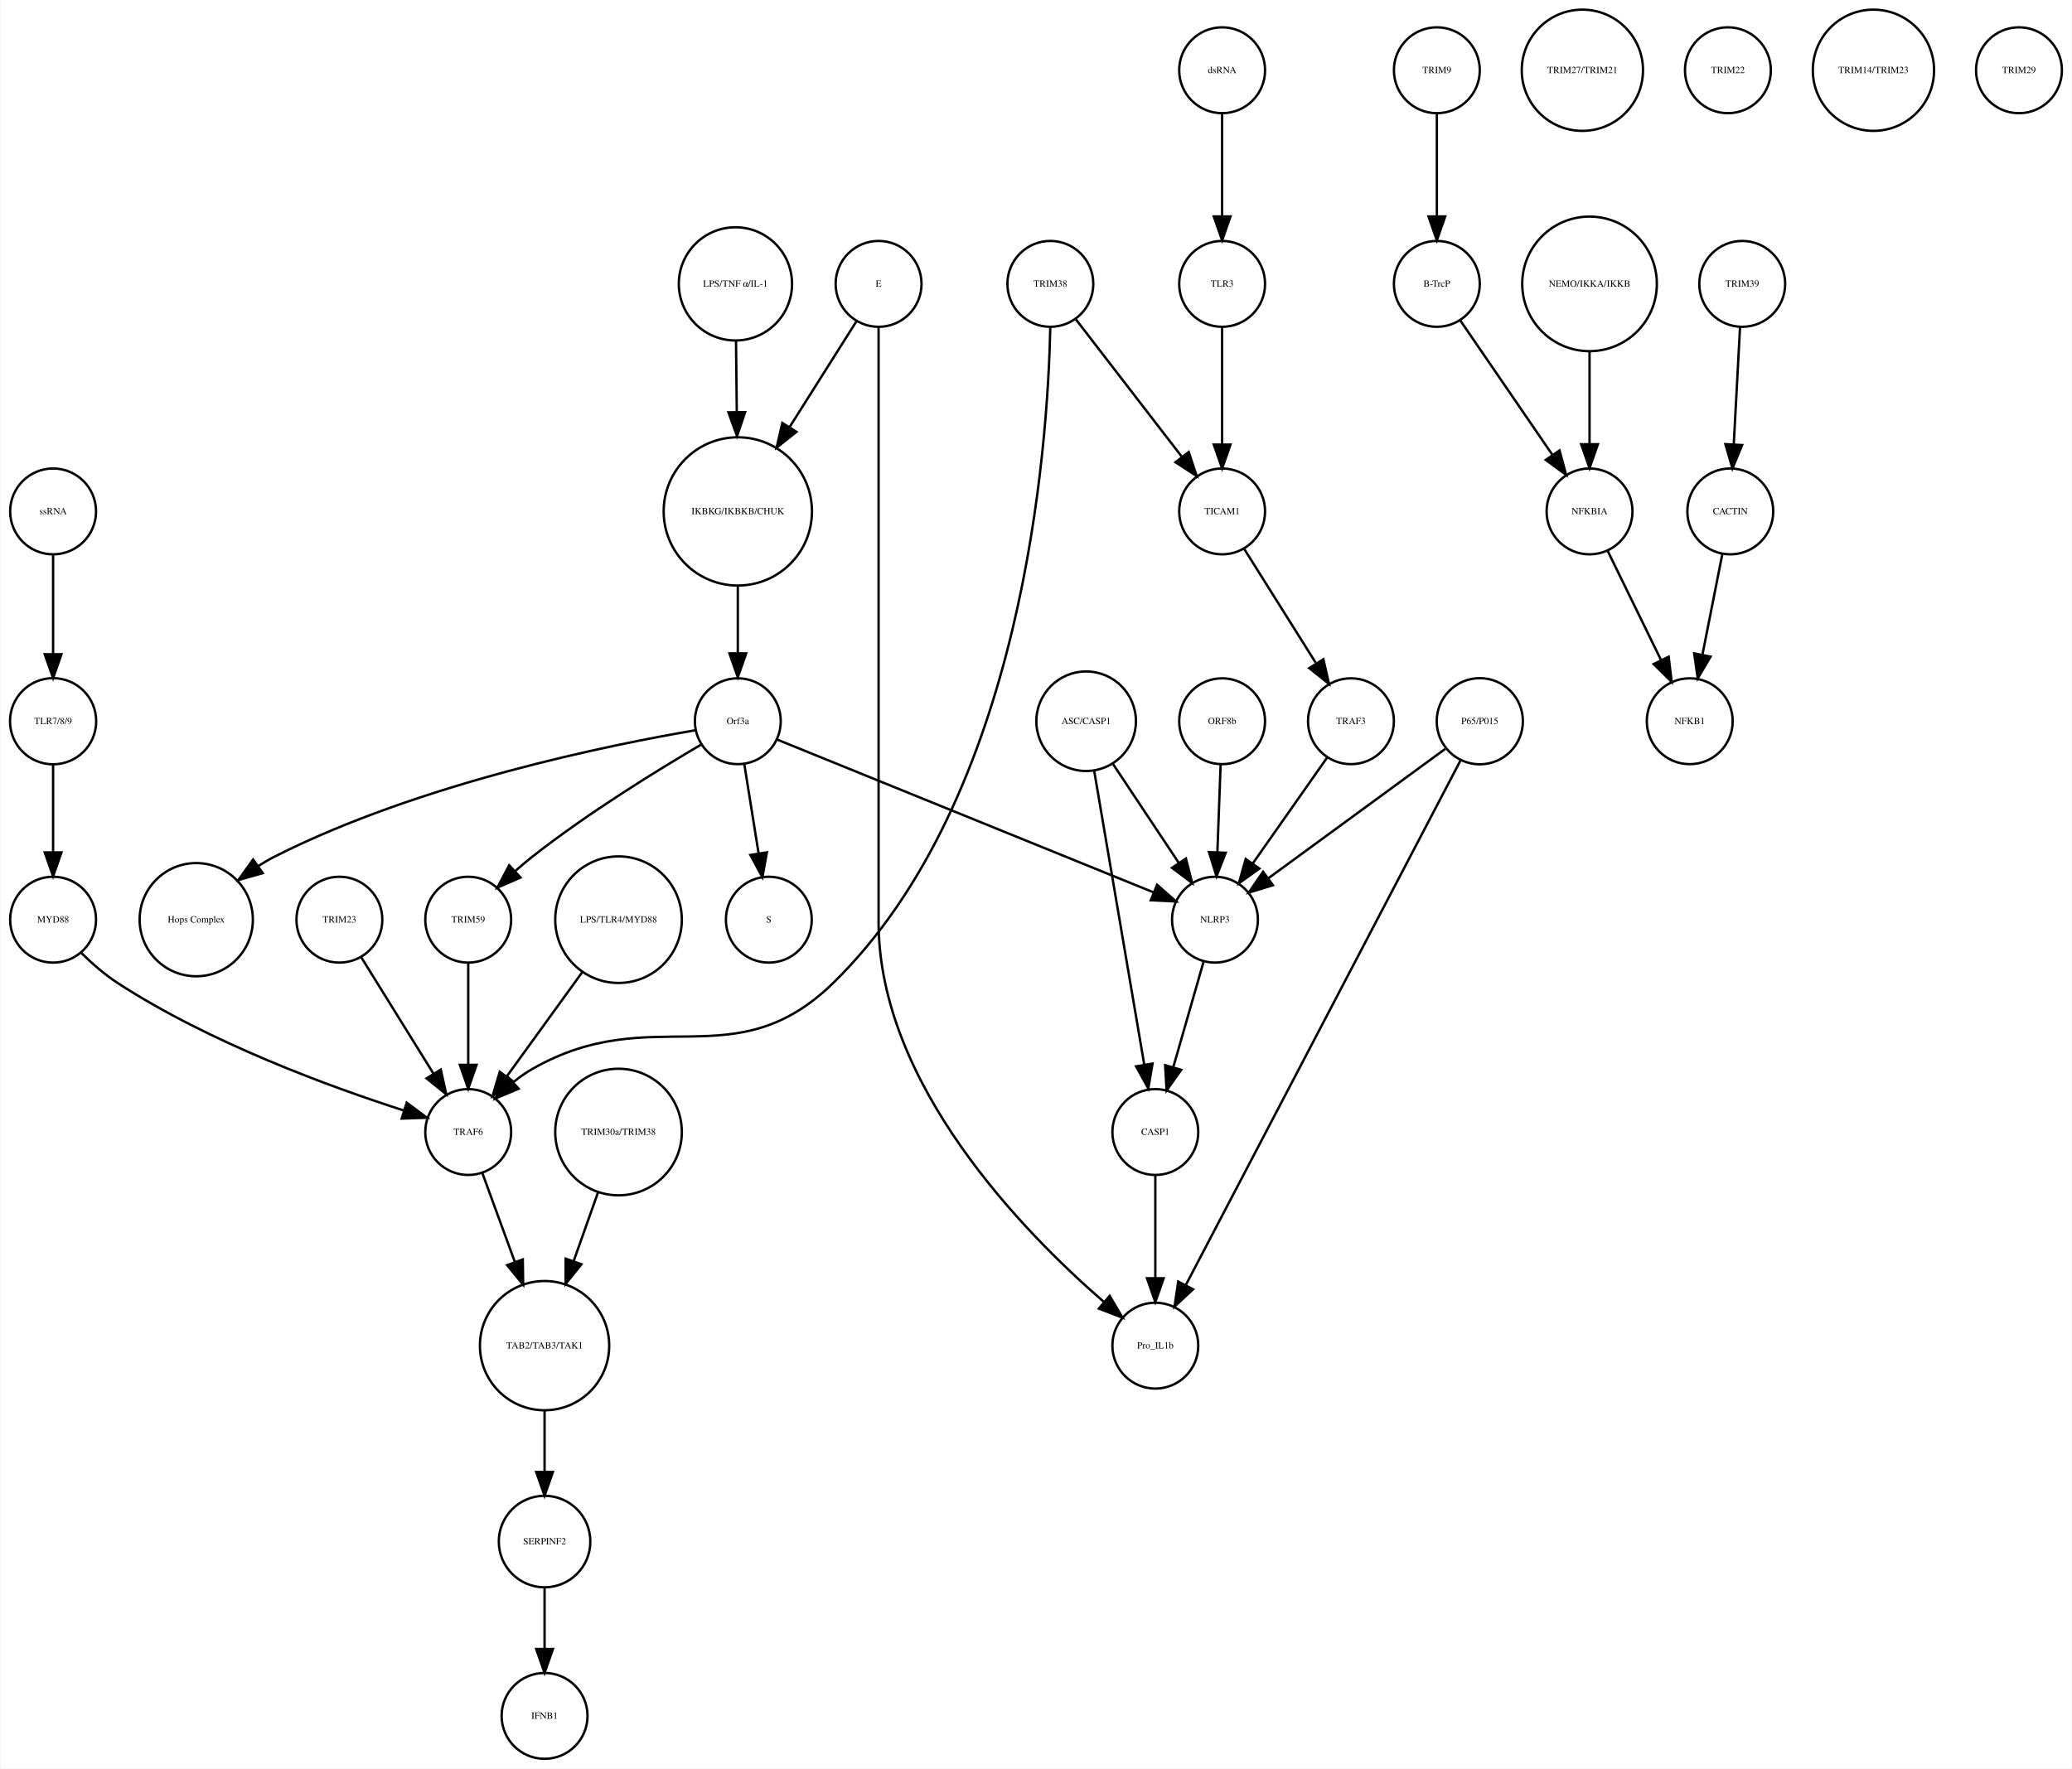
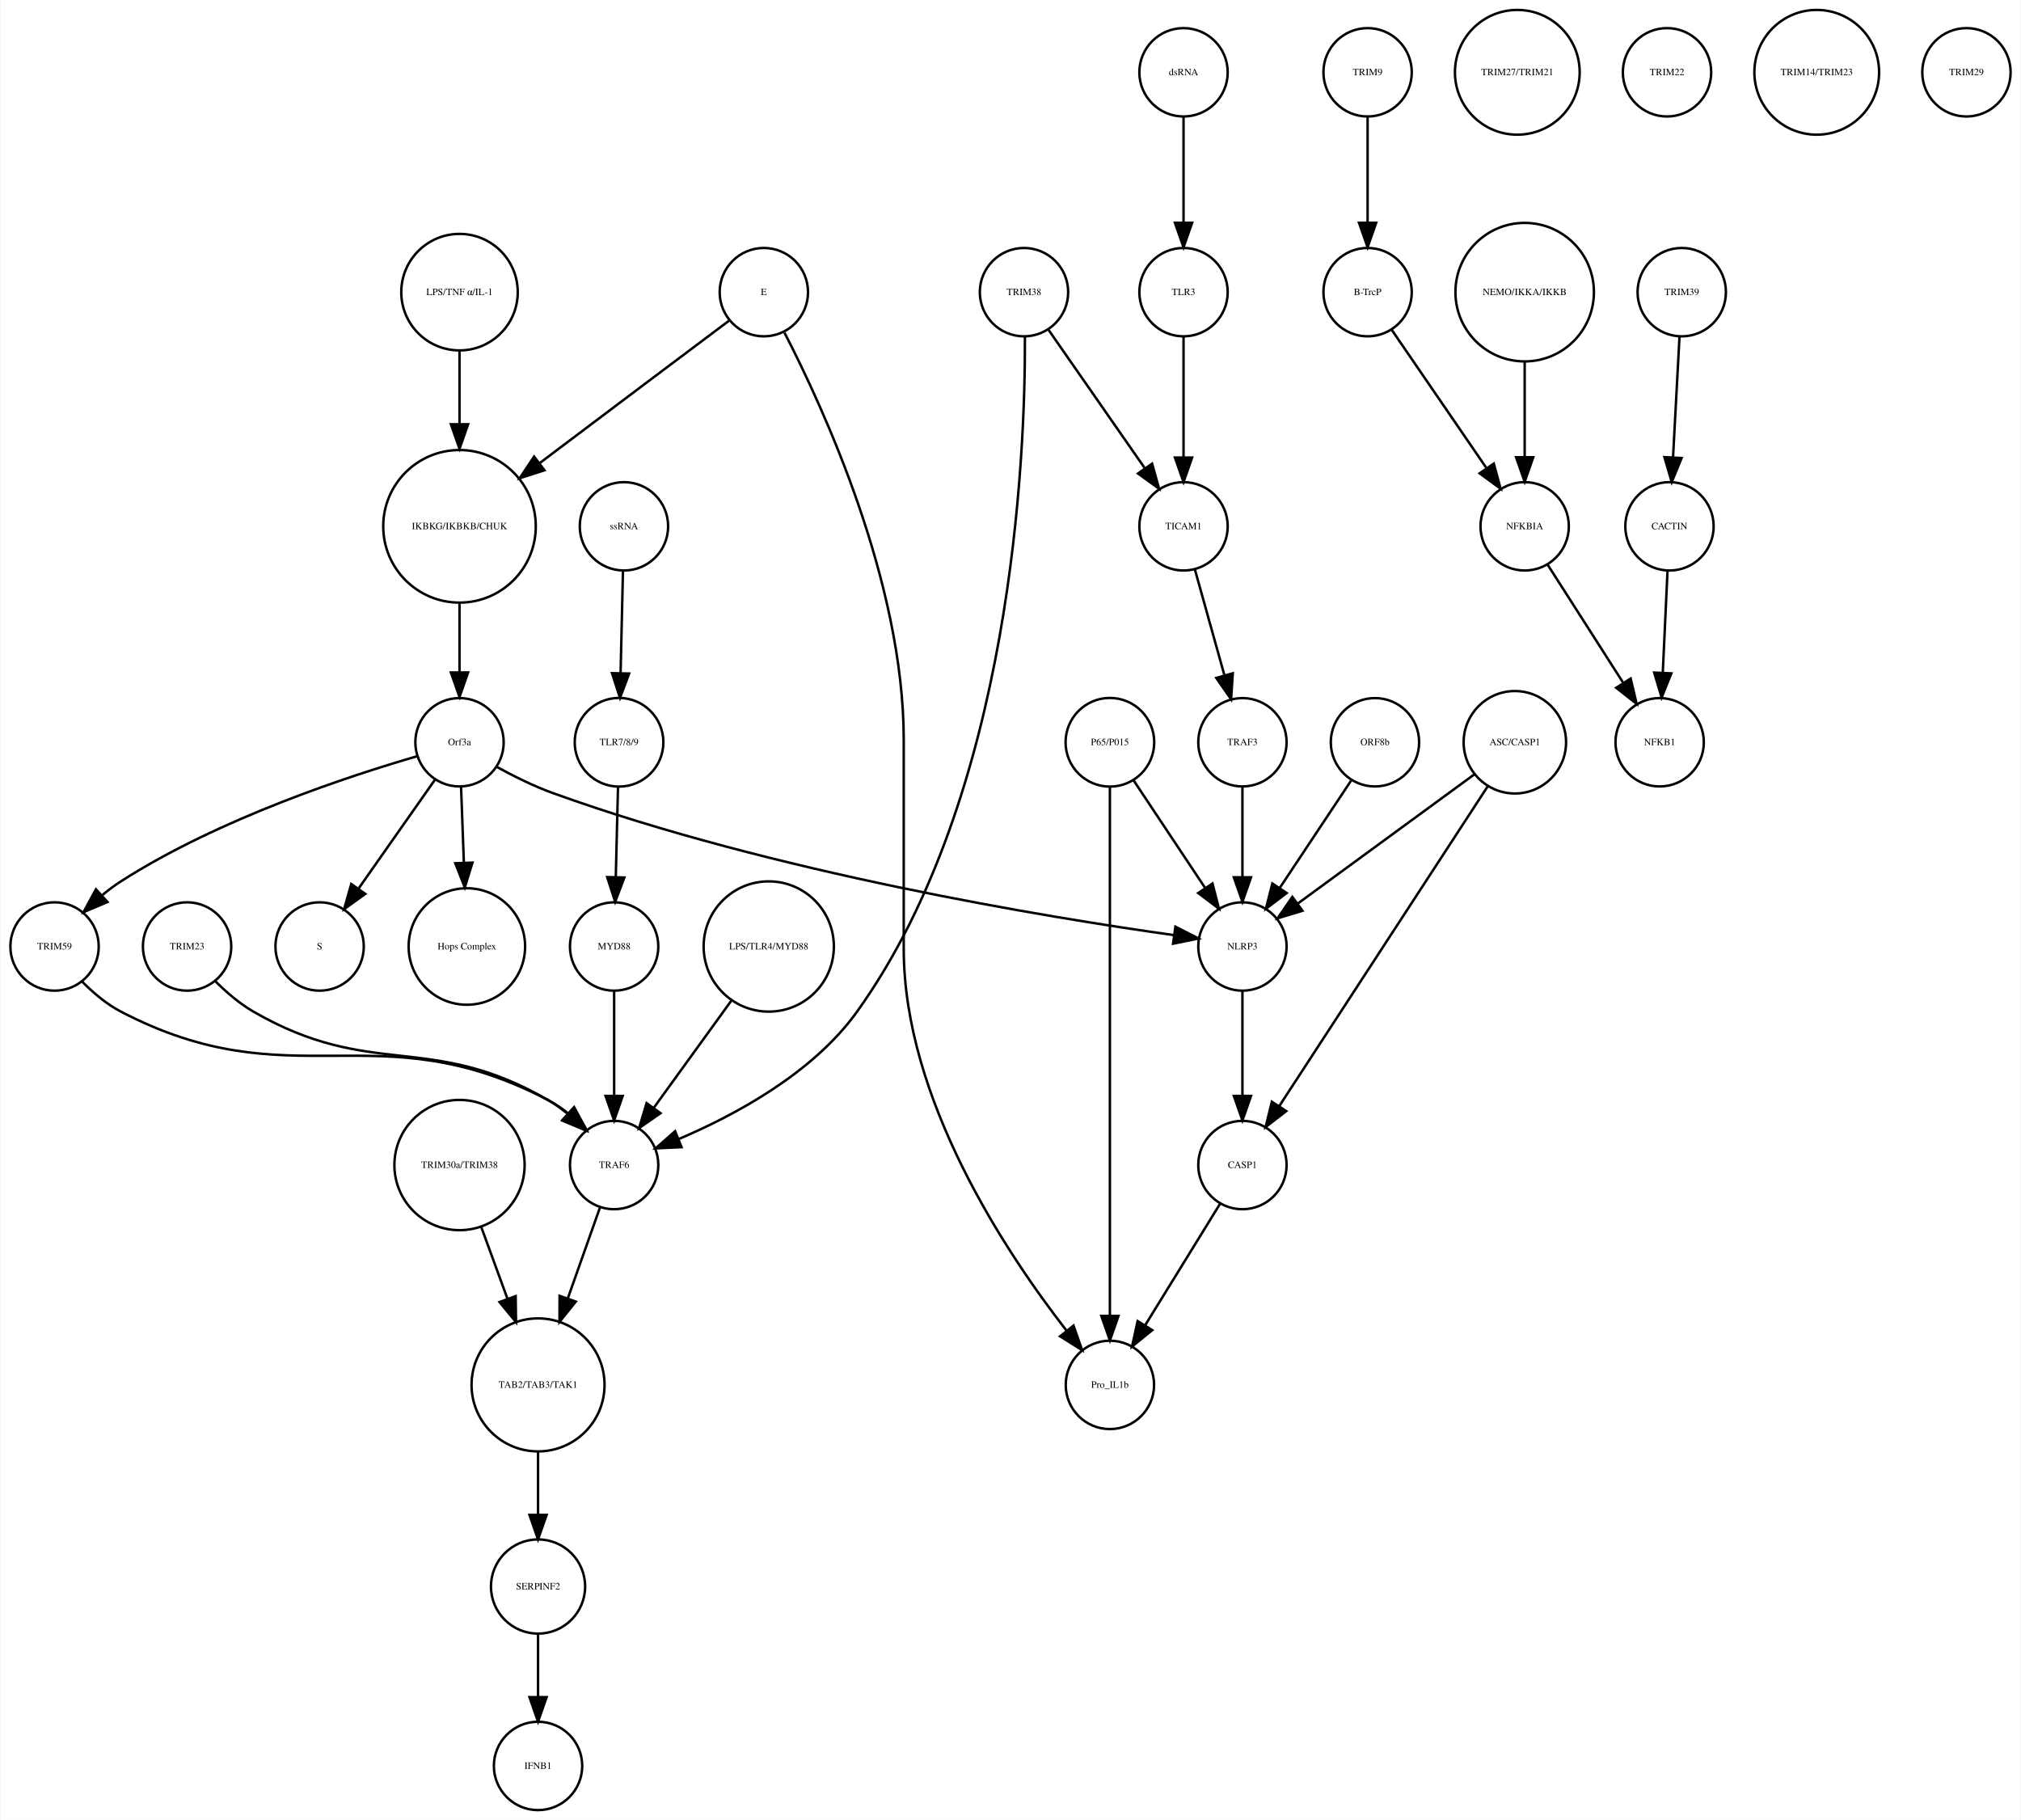
- <svg xmlns="http://www.w3.org/2000/svg" width="868pt" height="741pt" viewBox="0.00 0.00 868.03 741.41">
+ <svg xmlns="http://www.w3.org/2000/svg" width="823pt" height="741pt" viewBox="0.00 0.00 823.00 741.41">
  <g id="graph0" class="graph" transform="scale(1 1) rotate(0) translate(4 737.415)">
-     <polygon fill="white" stroke="none" points="-4,4 -4,-737.415 864.031,-737.415 864.031,4 -4,4" />
+     <polygon fill="white" stroke="none" points="-4,4 -4,-737.415 819,-737.415 819,4 -4,4" />
    <g id="node1" class="node">
-       <ellipse fill="none" stroke="black" cx="305.031" cy="-522.999" rx="31.08" ry="31.08" />
-       <text text-anchor="middle" x="305.031" y="-521.799" font-family="Times,serif" font-size="4.00">IKBKG/IKBKB/CHUK</text>
+       <ellipse fill="none" stroke="black" cx="183" cy="-522.999" rx="31.08" ry="31.08" />
+       <text text-anchor="middle" x="183" y="-521.799" font-family="Times,serif" font-size="4.00">IKBKG/IKBKB/CHUK</text>
    </g>
    <g id="node2" class="node">
-       <ellipse fill="none" stroke="black" cx="305.031" cy="-435.026" rx="18" ry="18" />
-       <text text-anchor="middle" x="305.031" y="-433.826" font-family="Times,serif" font-size="4.00">Orf3a</text>
+       <ellipse fill="none" stroke="black" cx="183" cy="-435.026" rx="18" ry="18" />
+       <text text-anchor="middle" x="183" y="-433.826" font-family="Times,serif" font-size="4.00">Orf3a</text>
    </g>
    <g id="edge1" class="edge">
-       <path fill="none" stroke="black" d="M305.031,-491.446C305.031,-482.388 305.031,-472.523 305.031,-463.661" />
-       <polygon fill="black" stroke="black" points="308.531,-463.469 305.031,-453.469 301.531,-463.469 308.531,-463.469" />
+       <path fill="none" stroke="black" d="M183,-491.446C183,-482.388 183,-472.523 183,-463.661" />
+       <polygon fill="black" stroke="black" points="186.5,-463.469 183,-453.469 179.5,-463.469 186.5,-463.469" />
    </g>
    <g id="node3" class="node">
-       <ellipse fill="none" stroke="black" cx="318.031" cy="-351.827" rx="18" ry="18" />
-       <text text-anchor="middle" x="318.031" y="-350.627" font-family="Times,serif" font-size="4.00">S</text>
+       <ellipse fill="none" stroke="black" cx="126" cy="-351.827" rx="18" ry="18" />
+       <text text-anchor="middle" x="126" y="-350.627" font-family="Times,serif" font-size="4.00">S</text>
    </g>
    <g id="edge2" class="edge">
-       <path fill="none" stroke="black" d="M307.725,-417.202C309.45,-406.423 311.729,-392.193 313.704,-379.853" />
-       <polygon fill="black" stroke="black" points="317.216,-380.058 315.341,-369.63 310.304,-378.951 317.216,-380.058" />
+       <path fill="none" stroke="black" d="M173.071,-419.882C164.46,-407.616 151.843,-389.642 141.839,-375.39" />
+       <polygon fill="black" stroke="black" points="144.616,-373.255 136.006,-367.081 138.887,-377.277 144.616,-373.255" />
    </g>
    <g id="node9" class="node">
-       <ellipse fill="none" stroke="black" cx="78.031" cy="-351.827" rx="23.73" ry="23.73" />
-       <text text-anchor="middle" x="78.031" y="-350.627" font-family="Times,serif" font-size="4.00">Hops Complex</text>
+       <ellipse fill="none" stroke="black" cx="186" cy="-351.827" rx="23.73" ry="23.73" />
+       <text text-anchor="middle" x="186" y="-350.627" font-family="Times,serif" font-size="4.00">Hops Complex</text>
    </g>
    <g id="edge3" class="edge">
-       <path fill="none" stroke="black" d="M287.349,-431.262C252.229,-425.283 171.83,-409.14 111.031,-378.343 108.713,-377.169 106.397,-375.823 104.128,-374.377" />
-       <polygon fill="black" stroke="black" points="105.893,-371.339 95.701,-368.448 101.865,-377.064 105.893,-371.339" />
+       <path fill="none" stroke="black" d="M183.636,-416.806C183.966,-407.868 184.381,-396.636 184.771,-386.088" />
+       <polygon fill="black" stroke="black" points="188.277,-386.001 185.148,-375.878 181.281,-385.742 188.277,-386.001" />
+     </g>
+     <g id="node17" class="node">
+       <ellipse fill="none" stroke="black" cx="18" cy="-351.827" rx="18" ry="18" />
+       <text text-anchor="middle" x="18" y="-350.627" font-family="Times,serif" font-size="4.00">TRIM59</text>
+     </g>
+     <g id="edge5" class="edge">
+       <path fill="none" stroke="black" d="M165.887,-429.381C138.798,-421.546 85.013,-404.009 45,-378.343 42.455,-376.711 39.937,-374.821 37.521,-372.822" />
+       <polygon fill="black" stroke="black" points="39.569,-369.954 29.811,-365.825 34.864,-375.138 39.569,-369.954" />
+     </g>
+     <g id="node33" class="node">
+       <ellipse fill="none" stroke="black" cx="502" cy="-351.827" rx="18" ry="18" />
+       <text text-anchor="middle" x="502" y="-350.627" font-family="Times,serif" font-size="4.00">NLRP3</text>
+     </g>
+     <g id="edge4" class="edge">
+       <path fill="none" stroke="black" d="M198.115,-425.033C204.922,-421.292 213.174,-417.171 221,-414.343 310.672,-381.944 422.882,-363.655 474.138,-356.451" />
+       <polygon fill="black" stroke="black" points="474.69,-359.908 484.121,-355.081 473.738,-352.973 474.69,-359.908" />
+     </g>
+     <g id="node4" class="node">
+       <ellipse fill="none" stroke="black" cx="553" cy="-707.959" rx="18" ry="18" />
+       <text text-anchor="middle" x="553" y="-706.759" font-family="Times,serif" font-size="4.00">TRIM9</text>
+     </g>
+     <g id="node5" class="node">
+       <ellipse fill="none" stroke="black" cx="553" cy="-618.396" rx="18" ry="18" />
+       <text text-anchor="middle" x="553" y="-617.196" font-family="Times,serif" font-size="4.00">B-TrcP</text>
+     </g>
+     <g id="edge6" class="edge">
+       <path fill="none" stroke="black" d="M553,-689.659C553,-677.426 553,-660.775 553,-646.753" />
+       <polygon fill="black" stroke="black" points="556.5,-646.659 553,-636.659 549.5,-646.659 556.5,-646.659" />
+     </g>
+     <g id="node10" class="node">
+       <ellipse fill="none" stroke="black" cx="617" cy="-522.999" rx="18" ry="18" />
+       <text text-anchor="middle" x="617" y="-521.799" font-family="Times,serif" font-size="4.00">NFKBIA</text>
+     </g>
+     <g id="edge7" class="edge">
+       <path fill="none" stroke="black" d="M562.72,-603.211C572.964,-588.262 589.254,-564.489 601.319,-546.883" />
+       <polygon fill="black" stroke="black" points="604.423,-548.545 607.188,-538.317 598.648,-544.588 604.423,-548.545" />
+     </g>
+     <g id="node6" class="node">
+       <ellipse fill="none" stroke="black" cx="681" cy="-618.396" rx="18" ry="18" />
+       <text text-anchor="middle" x="681" y="-617.196" font-family="Times,serif" font-size="4.00">TRIM39</text>
+     </g>
+     <g id="node7" class="node">
+       <ellipse fill="none" stroke="black" cx="676" cy="-522.999" rx="18" ry="18" />
+       <text text-anchor="middle" x="676" y="-521.799" font-family="Times,serif" font-size="4.00">CACTIN</text>
+     </g>
+     <g id="edge8" class="edge">
+       <path fill="none" stroke="black" d="M680.083,-600.265C679.35,-586.573 678.308,-567.12 677.461,-551.288" />
+       <polygon fill="black" stroke="black" points="680.941,-550.819 676.911,-541.021 673.951,-551.193 680.941,-550.819" />
+     </g>
+     <g id="node8" class="node">
+       <ellipse fill="none" stroke="black" cx="672" cy="-435.026" rx="18" ry="18" />
+       <text text-anchor="middle" x="672" y="-433.826" font-family="Times,serif" font-size="4.00">NFKB1</text>
+     </g>
+     <g id="edge9" class="edge">
+       <path fill="none" stroke="black" d="M675.21,-505.013C674.66,-493.198 673.915,-477.184 673.281,-463.559" />
+       <polygon fill="black" stroke="black" points="676.763,-463.097 672.802,-453.271 669.771,-463.423 676.763,-463.097" />
+     </g>
+     <g id="edge10" class="edge">
+       <path fill="none" stroke="black" d="M626.33,-507.415C634.785,-494.199 647.386,-474.501 657.212,-459.142" />
+       <polygon fill="black" stroke="black" points="660.184,-460.992 662.624,-450.682 654.287,-457.219 660.184,-460.992" />
+     </g>
+     <g id="node11" class="node">
+       <ellipse fill="none" stroke="black" cx="614" cy="-707.959" rx="25.412" ry="25.412" />
+       <text text-anchor="middle" x="614" y="-706.759" font-family="Times,serif" font-size="4.00">TRIM27/TRIM21</text>
+     </g>
+     <g id="node12" class="node">
+       <ellipse fill="none" stroke="black" cx="502" cy="-435.026" rx="18" ry="18" />
+       <text text-anchor="middle" x="502" y="-433.826" font-family="Times,serif" font-size="4.00">TRAF3</text>
+     </g>
+     <g id="edge11" class="edge">
+       <path fill="none" stroke="black" d="M502,-416.806C502,-406.148 502,-392.23 502,-380.097" />
+       <polygon fill="black" stroke="black" points="505.5,-380.022 502,-370.022 498.5,-380.022 505.5,-380.022" />
+     </g>
+     <g id="node13" class="node">
+       <ellipse fill="none" stroke="black" cx="248" cy="-435.026" rx="18.062" ry="18.062" />
+       <text text-anchor="middle" x="248" y="-433.826" font-family="Times,serif" font-size="4.00">TLR7/8/9</text>
+     </g>
+     <g id="node22" class="node">
+       <ellipse fill="none" stroke="black" cx="246" cy="-351.827" rx="18" ry="18" />
+       <text text-anchor="middle" x="246" y="-350.627" font-family="Times,serif" font-size="4.00">MYD88</text>
+     </g>
+     <g id="edge12" class="edge">
+       <path fill="none" stroke="black" d="M247.576,-416.806C247.313,-406.148 246.971,-392.23 246.672,-380.097" />
+       <polygon fill="black" stroke="black" points="250.169,-379.933 246.424,-370.022 243.171,-380.106 250.169,-379.933" />
    </g>
    <g id="node14" class="node">
-       <ellipse fill="none" stroke="black" cx="192.031" cy="-351.827" rx="18" ry="18" />
-       <text text-anchor="middle" x="192.031" y="-350.627" font-family="Times,serif" font-size="4.00">TRIM59</text>
-     </g>
-     <g id="edge5" class="edge">
-       <path fill="none" stroke="black" d="M289.545,-425.169C271.87,-414.798 242.39,-396.693 219.031,-378.343 216.654,-376.476 214.242,-374.437 211.888,-372.351" />
-       <polygon fill="black" stroke="black" points="213.955,-369.495 204.24,-365.266 209.197,-374.63 213.955,-369.495" />
+       <ellipse fill="none" stroke="black" cx="183" cy="-618.396" rx="23.73" ry="23.73" />
+       <text text-anchor="middle" x="183" y="-617.196" font-family="Times,serif" font-size="4.00">LPS/TNF α/IL-1</text>
+     </g>
+     <g id="edge13" class="edge">
+       <path fill="none" stroke="black" d="M183,-594.309C183,-585.408 183,-574.955 183,-564.87" />
+       <polygon fill="black" stroke="black" points="186.5,-564.574 183,-554.574 179.5,-564.574 186.5,-564.574" />
+     </g>
+     <g id="node15" class="node">
+       <ellipse fill="none" stroke="black" cx="215" cy="-91.092" rx="19.184" ry="19.184" />
+       <text text-anchor="middle" x="215" y="-89.892" font-family="Times,serif" font-size="4.00">SERPINF2</text>
+     </g>
+     <g id="node36" class="node">
+       <ellipse fill="none" stroke="black" cx="215" cy="-18" rx="18" ry="18" />
+       <text text-anchor="middle" x="215" y="-16.8" font-family="Times,serif" font-size="4.00">IFNB1</text>
+     </g>
+     <g id="edge14" class="edge">
+       <path fill="none" stroke="black" d="M215,-71.784C215,-64.031 215,-54.836 215,-46.309" />
+       <polygon fill="black" stroke="black" points="218.5,-46.025 215,-36.026 211.5,-46.026 218.5,-46.025" />
    </g>
    <g id="node16" class="node">
-       <ellipse fill="none" stroke="black" cx="505.031" cy="-351.827" rx="18" ry="18" />
-       <text text-anchor="middle" x="505.031" y="-350.627" font-family="Times,serif" font-size="4.00">NLRP3</text>
-     </g>
-     <g id="edge4" class="edge">
-       <path fill="none" stroke="black" d="M321.398,-427.381C356.131,-413.28 437.448,-380.265 479.237,-363.3" />
-       <polygon fill="black" stroke="black" points="480.77,-366.455 488.719,-359.45 478.137,-359.969 480.77,-366.455" />
-     </g>
-     <g id="node4" class="node">
-       <ellipse fill="none" stroke="black" cx="598.031" cy="-707.959" rx="18" ry="18" />
-       <text text-anchor="middle" x="598.031" y="-706.759" font-family="Times,serif" font-size="4.00">TRIM9</text>
-     </g>
-     <g id="node5" class="node">
-       <ellipse fill="none" stroke="black" cx="598.031" cy="-618.396" rx="18" ry="18" />
-       <text text-anchor="middle" x="598.031" y="-617.196" font-family="Times,serif" font-size="4.00">B-TrcP</text>
-     </g>
-     <g id="edge6" class="edge">
-       <path fill="none" stroke="black" d="M598.031,-689.659C598.031,-677.426 598.031,-660.775 598.031,-646.753" />
-       <polygon fill="black" stroke="black" points="601.531,-646.659 598.031,-636.659 594.531,-646.659 601.531,-646.659" />
-     </g>
-     <g id="node33" class="node">
-       <ellipse fill="none" stroke="black" cx="662.031" cy="-522.999" rx="18" ry="18" />
-       <text text-anchor="middle" x="662.031" y="-521.799" font-family="Times,serif" font-size="4.00">NFKBIA</text>
-     </g>
-     <g id="edge7" class="edge">
-       <path fill="none" stroke="black" d="M607.751,-603.211C617.995,-588.262 634.285,-564.489 646.35,-546.883" />
-       <polygon fill="black" stroke="black" points="649.454,-548.545 652.22,-538.317 643.68,-544.588 649.454,-548.545" />
-     </g>
-     <g id="node6" class="node">
-       <ellipse fill="none" stroke="black" cx="726.031" cy="-618.396" rx="18" ry="18" />
-       <text text-anchor="middle" x="726.031" y="-617.196" font-family="Times,serif" font-size="4.00">TRIM39</text>
-     </g>
-     <g id="node7" class="node">
-       <ellipse fill="none" stroke="black" cx="721.031" cy="-522.999" rx="18" ry="18" />
-       <text text-anchor="middle" x="721.031" y="-521.799" font-family="Times,serif" font-size="4.00">CACTIN</text>
-     </g>
-     <g id="edge8" class="edge">
-       <path fill="none" stroke="black" d="M725.114,-600.265C724.381,-586.573 723.34,-567.12 722.492,-551.288" />
-       <polygon fill="black" stroke="black" points="725.972,-550.819 721.942,-541.021 718.982,-551.193 725.972,-550.819" />
-     </g>
-     <g id="node8" class="node">
-       <ellipse fill="none" stroke="black" cx="704.031" cy="-435.026" rx="18" ry="18" />
-       <text text-anchor="middle" x="704.031" y="-433.826" font-family="Times,serif" font-size="4.00">NFKB1</text>
-     </g>
-     <g id="edge9" class="edge">
-       <path fill="none" stroke="black" d="M717.673,-505.013C715.298,-493.003 712.065,-476.654 709.343,-462.887" />
-       <polygon fill="black" stroke="black" points="712.756,-462.107 707.383,-452.976 705.889,-463.465 712.756,-462.107" />
-     </g>
-     <g id="node10" class="node">
-       <ellipse fill="none" stroke="black" cx="508.031" cy="-522.999" rx="18" ry="18" />
-       <text text-anchor="middle" x="508.031" y="-521.799" font-family="Times,serif" font-size="4.00">TICAM1</text>
+       <ellipse fill="none" stroke="black" cx="246" cy="-262.794" rx="18" ry="18" />
+       <text text-anchor="middle" x="246" y="-261.594" font-family="Times,serif" font-size="4.00">TRAF6</text>
+     </g>
+     <g id="node27" class="node">
+       <ellipse fill="none" stroke="black" cx="215" cy="-173.231" rx="27.094" ry="27.094" />
+       <text text-anchor="middle" x="215" y="-172.031" font-family="Times,serif" font-size="4.00">TAB2/TAB3/TAK1</text>
+     </g>
+     <g id="edge15" class="edge">
+       <path fill="none" stroke="black" d="M240.169,-245.324C236.516,-235.004 231.669,-221.313 227.204,-208.703" />
+       <polygon fill="black" stroke="black" points="230.373,-207.165 223.736,-198.906 223.774,-209.501 230.373,-207.165" />
+     </g>
+     <g id="edge16" class="edge">
+       <path fill="none" stroke="black" d="M29.224,-337.537C33.695,-333.02 39.167,-328.352 45,-325.31 115.026,-288.802 148.974,-325.819 219,-289.31 221.826,-287.837 224.566,-285.982 227.149,-283.948" />
+       <polygon fill="black" stroke="black" points="229.684,-286.375 234.776,-277.084 225.002,-281.172 229.684,-286.375" />
+     </g>
+     <g id="node18" class="node">
+       <ellipse fill="none" stroke="black" cx="502" cy="-262.794" rx="18" ry="18" />
+       <text text-anchor="middle" x="502" y="-261.594" font-family="Times,serif" font-size="4.00">CASP1</text>
+     </g>
+     <g id="node25" class="node">
+       <ellipse fill="none" stroke="black" cx="448" cy="-173.231" rx="18" ry="18" />
+       <text text-anchor="middle" x="448" y="-172.031" font-family="Times,serif" font-size="4.00">Pro_IL1b</text>
+     </g>
+     <g id="edge17" class="edge">
+       <path fill="none" stroke="black" d="M492.84,-246.94C484.489,-233.398 472.016,-213.174 462.344,-197.49" />
+       <polygon fill="black" stroke="black" points="465.253,-195.54 457.025,-188.865 459.295,-199.214 465.253,-195.54" />
+     </g>
+     <g id="node19" class="node">
+       <ellipse fill="none" stroke="black" cx="617" cy="-618.396" rx="28.215" ry="28.215" />
+       <text text-anchor="middle" x="617" y="-617.196" font-family="Times,serif" font-size="4.00">NEMO/IKKA/IKKB</text>
+     </g>
+     <g id="edge18" class="edge">
+       <path fill="none" stroke="black" d="M617,-590.13C617,-577.887 617,-563.475 617,-551.235" />
+       <polygon fill="black" stroke="black" points="620.5,-551.147 617,-541.147 613.5,-551.147 620.5,-551.147" />
    </g>
    <g id="node20" class="node">
-       <ellipse fill="none" stroke="black" cx="562.031" cy="-435.026" rx="18" ry="18" />
-       <text text-anchor="middle" x="562.031" y="-433.826" font-family="Times,serif" font-size="4.00">TRAF3</text>
-     </g>
-     <g id="edge10" class="edge">
-       <path fill="none" stroke="black" d="M517.192,-507.415C525.415,-494.323 537.634,-474.868 547.241,-459.574" />
-       <polygon fill="black" stroke="black" points="550.471,-461.012 552.826,-450.682 544.543,-457.288 550.471,-461.012" />
-     </g>
-     <g id="node11" class="node">
-       <ellipse fill="none" stroke="black" cx="255.031" cy="-351.827" rx="26.533" ry="26.533" />
-       <text text-anchor="middle" x="255.031" y="-350.627" font-family="Times,serif" font-size="4.00">LPS/TLR4/MYD88</text>
-     </g>
-     <g id="node22" class="node">
-       <ellipse fill="none" stroke="black" cx="192.031" cy="-262.794" rx="18" ry="18" />
-       <text text-anchor="middle" x="192.031" y="-261.594" font-family="Times,serif" font-size="4.00">TRAF6</text>
-     </g>
-     <g id="edge11" class="edge">
-       <path fill="none" stroke="black" d="M239.781,-329.759C230.221,-316.553 217.913,-299.549 208.187,-286.113" />
-       <polygon fill="black" stroke="black" points="210.922,-283.922 202.223,-277.874 205.252,-288.027 210.922,-283.922" />
-     </g>
-     <g id="node12" class="node">
-       <ellipse fill="none" stroke="black" cx="508.031" cy="-707.959" rx="18" ry="18" />
-       <text text-anchor="middle" x="508.031" y="-706.759" font-family="Times,serif" font-size="4.00">dsRNA</text>
+       <ellipse fill="none" stroke="black" cx="478" cy="-618.396" rx="18" ry="18" />
+       <text text-anchor="middle" x="478" y="-617.196" font-family="Times,serif" font-size="4.00">TLR3</text>
+     </g>
+     <g id="node28" class="node">
+       <ellipse fill="none" stroke="black" cx="478" cy="-522.999" rx="18" ry="18" />
+       <text text-anchor="middle" x="478" y="-521.799" font-family="Times,serif" font-size="4.00">TICAM1</text>
+     </g>
+     <g id="edge19" class="edge">
+       <path fill="none" stroke="black" d="M478,-600.265C478,-586.573 478,-567.12 478,-551.288" />
+       <polygon fill="black" stroke="black" points="481.5,-551.02 478,-541.021 474.5,-551.021 481.5,-551.02" />
+     </g>
+     <g id="node21" class="node">
+       <ellipse fill="none" stroke="black" cx="556" cy="-435.026" rx="18" ry="18" />
+       <text text-anchor="middle" x="556" y="-433.826" font-family="Times,serif" font-size="4.00">ORF8b</text>
+     </g>
+     <g id="edge20" class="edge">
+       <path fill="none" stroke="black" d="M546.346,-419.51C538.283,-407.385 526.641,-389.88 517.309,-375.847" />
+       <polygon fill="black" stroke="black" points="520.023,-373.607 511.571,-367.218 514.194,-377.483 520.023,-373.607" />
+     </g>
+     <g id="edge21" class="edge">
+       <path fill="none" stroke="black" d="M246,-333.632C246,-321.473 246,-304.923 246,-290.986" />
+       <polygon fill="black" stroke="black" points="249.5,-290.953 246,-280.953 242.5,-290.953 249.5,-290.953" />
+     </g>
+     <g id="node23" class="node">
+       <ellipse fill="none" stroke="black" cx="675" cy="-707.959" rx="18" ry="18" />
+       <text text-anchor="middle" x="675" y="-706.759" font-family="Times,serif" font-size="4.00">TRIM22</text>
+     </g>
+     <g id="node24" class="node">
+       <ellipse fill="none" stroke="black" cx="309" cy="-351.827" rx="26.533" ry="26.533" />
+       <text text-anchor="middle" x="309" y="-350.627" font-family="Times,serif" font-size="4.00">LPS/TLR4/MYD88</text>
+     </g>
+     <g id="edge22" class="edge">
+       <path fill="none" stroke="black" d="M293.749,-329.759C284.19,-316.553 271.882,-299.549 262.156,-286.113" />
+       <polygon fill="black" stroke="black" points="264.891,-283.922 256.192,-277.874 259.221,-288.027 264.891,-283.922" />
+     </g>
+     <g id="node26" class="node">
+       <ellipse fill="none" stroke="black" cx="72" cy="-351.827" rx="18" ry="18" />
+       <text text-anchor="middle" x="72" y="-350.627" font-family="Times,serif" font-size="4.00">TRIM23</text>
+     </g>
+     <g id="edge23" class="edge">
+       <path fill="none" stroke="black" d="M83.374,-337.81C87.862,-333.324 93.305,-328.604 99,-325.31 147.202,-297.435 170.798,-317.185 219,-289.31 221.669,-287.767 224.284,-285.91 226.77,-283.91" />
+       <polygon fill="black" stroke="black" points="229.553,-286.112 234.626,-276.811 224.86,-280.919 229.553,-286.112" />
+     </g>
+     <g id="edge24" class="edge">
+       <path fill="none" stroke="black" d="M215,-145.99C215,-137.774 215,-128.673 215,-120.325" />
+       <polygon fill="black" stroke="black" points="218.5,-120.277 215,-110.277 211.5,-120.277 218.5,-120.277" />
+     </g>
+     <g id="edge25" class="edge">
+       <path fill="none" stroke="black" d="M482.627,-505.422C486.014,-493.291 490.68,-476.578 494.584,-462.593" />
+       <polygon fill="black" stroke="black" points="498.069,-463.125 497.387,-452.552 491.327,-461.242 498.069,-463.125" />
+     </g>
+     <g id="node29" class="node">
+       <ellipse fill="none" stroke="black" cx="736" cy="-707.959" rx="25.412" ry="25.412" />
+       <text text-anchor="middle" x="736" y="-706.759" font-family="Times,serif" font-size="4.00">TRIM14/TRIM23</text>
+     </g>
+     <g id="node30" class="node">
+       <ellipse fill="none" stroke="black" cx="413" cy="-618.396" rx="18" ry="18" />
+       <text text-anchor="middle" x="413" y="-617.196" font-family="Times,serif" font-size="4.00">TRIM38</text>
+     </g>
+     <g id="edge27" class="edge">
+       <path fill="none" stroke="black" d="M413.376,-600.074C413.571,-551.806 408.231,-413.55 345,-325.31 326.93,-300.093 294.996,-283.017 272.286,-273.375" />
+       <polygon fill="black" stroke="black" points="273.467,-270.077 262.884,-269.581 270.847,-276.569 273.467,-270.077" />
+     </g>
+     <g id="edge26" class="edge">
+       <path fill="none" stroke="black" d="M422.872,-603.211C433.276,-588.262 449.821,-564.489 462.074,-546.883" />
+       <polygon fill="black" stroke="black" points="465.195,-548.524 468.035,-538.317 459.45,-544.526 465.195,-548.524" />
+     </g>
+     <g id="node31" class="node">
+       <ellipse fill="none" stroke="black" cx="613" cy="-435.026" rx="20.867" ry="20.867" />
+       <text text-anchor="middle" x="613" y="-433.826" font-family="Times,serif" font-size="4.00">ASC/CASP1</text>
+     </g>
+     <g id="edge29" class="edge">
+       <path fill="none" stroke="black" d="M602.155,-417.394C582.224,-386.828 539.74,-321.672 517.038,-286.856" />
+       <polygon fill="black" stroke="black" points="519.849,-284.76 511.456,-278.295 513.986,-288.584 519.849,-284.76" />
+     </g>
+     <g id="edge28" class="edge">
+       <path fill="none" stroke="black" d="M596.622,-422.045C577.54,-408.087 545.907,-384.946 524.522,-369.303" />
+       <polygon fill="black" stroke="black" points="526.464,-366.387 516.327,-363.307 522.331,-372.036 526.464,-366.387" />
    </g>
    <g id="node32" class="node">
-       <ellipse fill="none" stroke="black" cx="508.031" cy="-618.396" rx="18" ry="18" />
-       <text text-anchor="middle" x="508.031" y="-617.196" font-family="Times,serif" font-size="4.00">TLR3</text>
-     </g>
-     <g id="edge12" class="edge">
-       <path fill="none" stroke="black" d="M508.031,-689.659C508.031,-677.426 508.031,-660.775 508.031,-646.753" />
-       <polygon fill="black" stroke="black" points="511.531,-646.659 508.031,-636.659 504.531,-646.659 511.531,-646.659" />
-     </g>
-     <g id="node13" class="node">
-       <ellipse fill="none" stroke="black" cx="304.031" cy="-618.396" rx="23.73" ry="23.73" />
-       <text text-anchor="middle" x="304.031" y="-617.196" font-family="Times,serif" font-size="4.00">LPS/TNF α/IL-1</text>
-     </g>
-     <g id="edge13" class="edge">
-       <path fill="none" stroke="black" d="M304.278,-594.309C304.374,-585.408 304.486,-574.955 304.594,-564.87" />
-       <polygon fill="black" stroke="black" points="308.096,-564.611 304.704,-554.574 301.097,-564.536 308.096,-564.611" />
-     </g>
-     <g id="edge14" class="edge">
-       <path fill="none" stroke="black" d="M192.031,-333.632C192.031,-321.473 192.031,-304.923 192.031,-290.986" />
-       <polygon fill="black" stroke="black" points="195.531,-290.953 192.031,-280.953 188.531,-290.953 195.531,-290.953" />
-     </g>
-     <g id="node15" class="node">
-       <ellipse fill="none" stroke="black" cx="480.031" cy="-262.794" rx="18" ry="18" />
-       <text text-anchor="middle" x="480.031" y="-261.594" font-family="Times,serif" font-size="4.00">CASP1</text>
-     </g>
-     <g id="node21" class="node">
-       <ellipse fill="none" stroke="black" cx="480.031" cy="-173.231" rx="18" ry="18" />
-       <text text-anchor="middle" x="480.031" y="-172.031" font-family="Times,serif" font-size="4.00">Pro_IL1b</text>
-     </g>
-     <g id="edge15" class="edge">
-       <path fill="none" stroke="black" d="M480.031,-244.494C480.031,-232.261 480.031,-215.61 480.031,-201.588" />
-       <polygon fill="black" stroke="black" points="483.531,-201.494 480.031,-191.494 476.531,-201.494 483.531,-201.494" />
-     </g>
-     <g id="edge16" class="edge">
-       <path fill="none" stroke="black" d="M500.211,-334.046C496.626,-321.565 491.665,-304.294 487.559,-289.999" />
-       <polygon fill="black" stroke="black" points="490.877,-288.873 484.752,-280.228 484.149,-290.806 490.877,-288.873" />
-     </g>
-     <g id="node17" class="node">
-       <ellipse fill="none" stroke="black" cx="18.031" cy="-351.827" rx="18" ry="18" />
-       <text text-anchor="middle" x="18.031" y="-350.627" font-family="Times,serif" font-size="4.00">MYD88</text>
-     </g>
-     <g id="edge17" class="edge">
-       <path fill="none" stroke="black" d="M29.868,-337.867C34.322,-333.49 39.625,-328.827 45.031,-325.31 83.784,-300.1 134.582,-281.59 165.186,-271.775" />
-       <polygon fill="black" stroke="black" points="166.247,-275.111 174.744,-268.783 164.155,-268.431 166.247,-275.111" />
-     </g>
-     <g id="node18" class="node">
-       <ellipse fill="none" stroke="black" cx="364.031" cy="-618.396" rx="18" ry="18" />
-       <text text-anchor="middle" x="364.031" y="-617.196" font-family="Times,serif" font-size="4.00">E</text>
-     </g>
-     <g id="edge18" class="edge">
-       <path fill="none" stroke="black" d="M354.812,-602.802C347.335,-590.965 336.488,-573.795 326.826,-558.501" />
-       <polygon fill="black" stroke="black" points="329.609,-556.352 321.309,-549.767 323.691,-560.091 329.609,-556.352" />
-     </g>
-     <g id="edge19" class="edge">
-       <path fill="none" stroke="black" d="M364.031,-600.392C364.031,-568.275 364.031,-496.483 364.031,-436.026 364.031,-436.026 364.031,-436.026 364.031,-350.827 364.031,-282.857 424.805,-220.762 458.374,-191.647" />
-       <polygon fill="black" stroke="black" points="460.892,-194.101 466.269,-184.972 456.373,-188.756 460.892,-194.101" />
-     </g>
-     <g id="node19" class="node">
-       <ellipse fill="none" stroke="black" cx="18.031" cy="-435.026" rx="18.062" ry="18.062" />
-       <text text-anchor="middle" x="18.031" y="-433.826" font-family="Times,serif" font-size="4.00">TLR7/8/9</text>
-     </g>
-     <g id="edge20" class="edge">
-       <path fill="none" stroke="black" d="M18.031,-416.806C18.031,-406.148 18.031,-392.23 18.031,-380.097" />
-       <polygon fill="black" stroke="black" points="21.531,-380.022 18.031,-370.022 14.531,-380.022 21.531,-380.022" />
-     </g>
-     <g id="edge21" class="edge">
-       <path fill="none" stroke="black" d="M552.103,-419.882C543.492,-407.616 530.874,-389.642 520.87,-375.39" />
-       <polygon fill="black" stroke="black" points="523.648,-373.255 515.037,-367.081 517.918,-377.277 523.648,-373.255" />
-     </g>
-     <g id="node36" class="node">
-       <ellipse fill="none" stroke="black" cx="224.031" cy="-173.231" rx="27.094" ry="27.094" />
-       <text text-anchor="middle" x="224.031" y="-172.031" font-family="Times,serif" font-size="4.00">TAB2/TAB3/TAK1</text>
-     </g>
-     <g id="edge22" class="edge">
-       <path fill="none" stroke="black" d="M197.901,-245.733C201.725,-235.268 206.862,-221.213 211.568,-208.333" />
-       <polygon fill="black" stroke="black" points="214.91,-209.387 215.055,-198.793 208.335,-206.984 214.91,-209.387" />
-     </g>
-     <g id="node23" class="node">
-       <ellipse fill="none" stroke="black" cx="255.031" cy="-262.794" rx="26.533" ry="26.533" />
-       <text text-anchor="middle" x="255.031" y="-261.594" font-family="Times,serif" font-size="4.00">TRIM30a/TRIM38</text>
-     </g>
-     <g id="edge23" class="edge">
-       <path fill="none" stroke="black" d="M246.396,-237.403C243.258,-228.539 239.65,-218.347 236.26,-208.772" />
-       <polygon fill="black" stroke="black" points="239.472,-207.358 232.836,-199.099 232.874,-209.694 239.472,-207.358" />
-     </g>
-     <g id="node24" class="node">
-       <ellipse fill="none" stroke="black" cx="659.031" cy="-707.959" rx="25.412" ry="25.412" />
-       <text text-anchor="middle" x="659.031" y="-706.759" font-family="Times,serif" font-size="4.00">TRIM27/TRIM21</text>
-     </g>
-     <g id="node25" class="node">
-       <ellipse fill="none" stroke="black" cx="436.031" cy="-618.396" rx="18" ry="18" />
-       <text text-anchor="middle" x="436.031" y="-617.196" font-family="Times,serif" font-size="4.00">TRIM38</text>
-     </g>
-     <g id="edge24" class="edge">
-       <path fill="none" stroke="black" d="M446.655,-603.615C458.354,-588.44 477.326,-563.829 491.084,-545.983" />
-       <polygon fill="black" stroke="black" points="494.03,-547.893 497.364,-537.836 488.486,-543.619 494.03,-547.893" />
-     </g>
-     <g id="edge25" class="edge">
-       <path fill="none" stroke="black" d="M436.002,-600.041C434.944,-549.864 424.83,-403.239 345.031,-325.31 303.363,-284.619 269.639,-318.134 219.031,-289.31 216.352,-287.784 213.731,-285.938 211.241,-283.945" />
-       <polygon fill="black" stroke="black" points="213.151,-280.953 203.382,-276.851 208.46,-286.15 213.151,-280.953" />
-     </g>
-     <g id="node26" class="node">
-       <ellipse fill="none" stroke="black" cx="138.031" cy="-351.827" rx="18" ry="18" />
-       <text text-anchor="middle" x="138.031" y="-350.627" font-family="Times,serif" font-size="4.00">TRIM23</text>
-     </g>
-     <g id="edge26" class="edge">
-       <path fill="none" stroke="black" d="M147.192,-336.063C155.492,-322.684 167.865,-302.743 177.512,-287.195" />
-       <polygon fill="black" stroke="black" points="180.528,-288.973 182.826,-278.63 174.58,-285.282 180.528,-288.973" />
-     </g>
-     <g id="node27" class="node">
-       <ellipse fill="none" stroke="black" cx="508.031" cy="-435.026" rx="18" ry="18" />
-       <text text-anchor="middle" x="508.031" y="-433.826" font-family="Times,serif" font-size="4.00">ORF8b</text>
-     </g>
-     <g id="edge27" class="edge">
-       <path fill="none" stroke="black" d="M507.395,-416.806C507.001,-406.148 506.487,-392.23 506.039,-380.097" />
-       <polygon fill="black" stroke="black" points="509.533,-379.886 505.667,-370.022 502.538,-380.145 509.533,-379.886" />
-     </g>
-     <g id="node28" class="node">
-       <ellipse fill="none" stroke="black" cx="720.031" cy="-707.959" rx="18" ry="18" />
-       <text text-anchor="middle" x="720.031" y="-706.759" font-family="Times,serif" font-size="4.00">TRIM22</text>
-     </g>
-     <g id="node29" class="node">
-       <ellipse fill="none" stroke="black" cx="224.031" cy="-18" rx="18" ry="18" />
-       <text text-anchor="middle" x="224.031" y="-16.8" font-family="Times,serif" font-size="4.00">IFNB1</text>
-     </g>
-     <g id="node30" class="node">
-       <ellipse fill="none" stroke="black" cx="224.031" cy="-91.092" rx="19.184" ry="19.184" />
-       <text text-anchor="middle" x="224.031" y="-89.892" font-family="Times,serif" font-size="4.00">SERPINF2</text>
-     </g>
-     <g id="edge28" class="edge">
-       <path fill="none" stroke="black" d="M224.031,-71.784C224.031,-64.031 224.031,-54.836 224.031,-46.309" />
-       <polygon fill="black" stroke="black" points="227.531,-46.025 224.031,-36.026 220.531,-46.026 227.531,-46.025" />
-     </g>
-     <g id="node31" class="node">
-       <ellipse fill="none" stroke="black" cx="616.031" cy="-435.026" rx="18.062" ry="18.062" />
-       <text text-anchor="middle" x="616.031" y="-433.826" font-family="Times,serif" font-size="4.00">P65/P015</text>
+       <ellipse fill="none" stroke="black" cx="797" cy="-707.959" rx="18" ry="18" />
+       <text text-anchor="middle" x="797" y="-706.759" font-family="Times,serif" font-size="4.00">TRIM29</text>
    </g>
    <g id="edge30" class="edge">
-       <path fill="none" stroke="black" d="M601.52,-423.411C582.636,-409.597 549.448,-385.319 527.35,-369.154" />
-       <polygon fill="black" stroke="black" points="529.333,-366.268 519.195,-363.188 525.2,-371.917 529.333,-366.268" />
-     </g>
-     <g id="edge29" class="edge">
-       <path fill="none" stroke="black" d="M607.931,-418.553C585.16,-375.053 520.441,-251.424 492.8,-198.623" />
-       <polygon fill="black" stroke="black" points="495.828,-196.859 488.089,-189.623 489.626,-200.106 495.828,-196.859" />
+       <path fill="none" stroke="black" d="M502,-333.632C502,-321.473 502,-304.923 502,-290.986" />
+       <polygon fill="black" stroke="black" points="505.5,-290.953 502,-280.953 498.5,-290.953 505.5,-290.953" />
+     </g>
+     <g id="node34" class="node">
+       <ellipse fill="none" stroke="black" cx="250" cy="-522.999" rx="18" ry="18" />
+       <text text-anchor="middle" x="250" y="-521.799" font-family="Times,serif" font-size="4.00">ssRNA</text>
    </g>
    <g id="edge31" class="edge">
-       <path fill="none" stroke="black" d="M508.031,-600.265C508.031,-586.573 508.031,-567.12 508.031,-551.288" />
-       <polygon fill="black" stroke="black" points="511.531,-551.02 508.031,-541.021 504.531,-551.021 511.531,-551.02" />
+       <path fill="none" stroke="black" d="M249.595,-504.601C249.32,-492.754 248.949,-476.83 248.635,-463.309" />
+       <polygon fill="black" stroke="black" points="252.129,-463.021 248.397,-453.105 245.131,-463.184 252.129,-463.021" />
+     </g>
+     <g id="node35" class="node">
+       <ellipse fill="none" stroke="black" cx="183" cy="-262.794" rx="26.533" ry="26.533" />
+       <text text-anchor="middle" x="183" y="-261.594" font-family="Times,serif" font-size="4.00">TRIM30a/TRIM38</text>
    </g>
    <g id="edge32" class="edge">
-       <path fill="none" stroke="black" d="M669.54,-506.629C675.772,-493.871 684.754,-475.486 691.99,-460.675" />
-       <polygon fill="black" stroke="black" points="695.201,-462.075 696.446,-451.553 688.912,-459.002 695.201,-462.075" />
-     </g>
-     <g id="node34" class="node">
-       <ellipse fill="none" stroke="black" cx="662.031" cy="-618.396" rx="28.215" ry="28.215" />
-       <text text-anchor="middle" x="662.031" y="-617.196" font-family="Times,serif" font-size="4.00">NEMO/IKKA/IKKB</text>
+       <path fill="none" stroke="black" d="M191.914,-237.403C195.215,-228.37 199.02,-217.957 202.577,-208.224" />
+       <polygon fill="black" stroke="black" points="205.878,-209.389 206.023,-198.795 199.303,-206.986 205.878,-209.389" />
+     </g>
+     <g id="node37" class="node">
+       <ellipse fill="none" stroke="black" cx="478" cy="-707.959" rx="18" ry="18" />
+       <text text-anchor="middle" x="478" y="-706.759" font-family="Times,serif" font-size="4.00">dsRNA</text>
    </g>
    <g id="edge33" class="edge">
-       <path fill="none" stroke="black" d="M662.031,-590.13C662.031,-577.887 662.031,-563.475 662.031,-551.235" />
-       <polygon fill="black" stroke="black" points="665.531,-551.147 662.031,-541.147 658.531,-551.147 665.531,-551.147" />
-     </g>
-     <g id="node35" class="node">
-       <ellipse fill="none" stroke="black" cx="18.031" cy="-522.999" rx="18" ry="18" />
-       <text text-anchor="middle" x="18.031" y="-521.799" font-family="Times,serif" font-size="4.00">ssRNA</text>
+       <path fill="none" stroke="black" d="M478,-689.659C478,-677.426 478,-660.775 478,-646.753" />
+       <polygon fill="black" stroke="black" points="481.5,-646.659 478,-636.659 474.5,-646.659 481.5,-646.659" />
+     </g>
+     <g id="node38" class="node">
+       <ellipse fill="none" stroke="black" cx="448" cy="-435.026" rx="18.062" ry="18.062" />
+       <text text-anchor="middle" x="448" y="-433.826" font-family="Times,serif" font-size="4.00">P65/P015</text>
+     </g>
+     <g id="edge35" class="edge">
+       <path fill="none" stroke="black" d="M448,-416.98C448,-372.941 448,-255.078 448,-201.461" />
+       <polygon fill="black" stroke="black" points="451.5,-201.339 448,-191.339 444.5,-201.339 451.5,-201.339" />
    </g>
    <g id="edge34" class="edge">
-       <path fill="none" stroke="black" d="M18.031,-504.601C18.031,-492.754 18.031,-476.83 18.031,-463.309" />
-       <polygon fill="black" stroke="black" points="21.531,-463.105 18.031,-453.105 14.531,-463.105 21.531,-463.105" />
-     </g>
-     <g id="edge35" class="edge">
-       <path fill="none" stroke="black" d="M224.031,-145.99C224.031,-137.774 224.031,-128.673 224.031,-120.325" />
-       <polygon fill="black" stroke="black" points="227.531,-120.277 224.031,-110.277 220.531,-120.277 227.531,-120.277" />
-     </g>
-     <g id="node37" class="node">
-       <ellipse fill="none" stroke="black" cx="451.031" cy="-435.026" rx="20.867" ry="20.867" />
-       <text text-anchor="middle" x="451.031" y="-433.826" font-family="Times,serif" font-size="4.00">ASC/CASP1</text>
+       <path fill="none" stroke="black" d="M457.654,-419.51C465.717,-407.385 477.359,-389.88 486.691,-375.847" />
+       <polygon fill="black" stroke="black" points="489.806,-377.483 492.429,-367.218 483.977,-373.607 489.806,-377.483" />
+     </g>
+     <g id="node39" class="node">
+       <ellipse fill="none" stroke="black" cx="307" cy="-618.396" rx="18" ry="18" />
+       <text text-anchor="middle" x="307" y="-617.196" font-family="Times,serif" font-size="4.00">E</text>
    </g>
    <g id="edge37" class="edge">
-       <path fill="none" stroke="black" d="M454.358,-414.499C459.535,-384.107 469.535,-325.407 475.41,-290.921" />
-       <polygon fill="black" stroke="black" points="478.862,-291.499 477.091,-281.054 471.961,-290.324 478.862,-291.499" />
+       <path fill="none" stroke="black" d="M293.017,-606.916C276.335,-594.408 247.611,-572.851 223,-554.288 220.653,-552.518 218.229,-550.688 215.791,-548.845" />
+       <polygon fill="black" stroke="black" points="217.614,-545.836 207.527,-542.595 213.392,-551.419 217.614,-545.836" />
    </g>
    <g id="edge36" class="edge">
-       <path fill="none" stroke="black" d="M462.22,-417.202C470.202,-405.2 481.03,-388.917 489.799,-375.731" />
-       <polygon fill="black" stroke="black" points="492.858,-377.452 495.481,-367.187 487.029,-373.576 492.858,-377.452" />
-     </g>
-     <g id="node38" class="node">
-       <ellipse fill="none" stroke="black" cx="781.031" cy="-707.959" rx="25.412" ry="25.412" />
-       <text text-anchor="middle" x="781.031" y="-706.759" font-family="Times,serif" font-size="4.00">TRIM14/TRIM23</text>
-     </g>
-     <g id="node39" class="node">
-       <ellipse fill="none" stroke="black" cx="842.031" cy="-707.959" rx="18" ry="18" />
-       <text text-anchor="middle" x="842.031" y="-706.759" font-family="Times,serif" font-size="4.00">TRIM29</text>
+       <path fill="none" stroke="black" d="M315.411,-601.901C331.266,-571.199 364,-500.058 364,-436.026 364,-436.026 364,-436.026 364,-350.827 364,-289.692 405.561,-227.187 430.215,-195.487" />
+       <polygon fill="black" stroke="black" points="433.173,-197.39 436.671,-187.39 427.7,-193.026 433.173,-197.39" />
    </g>
  </g>
</svg>
